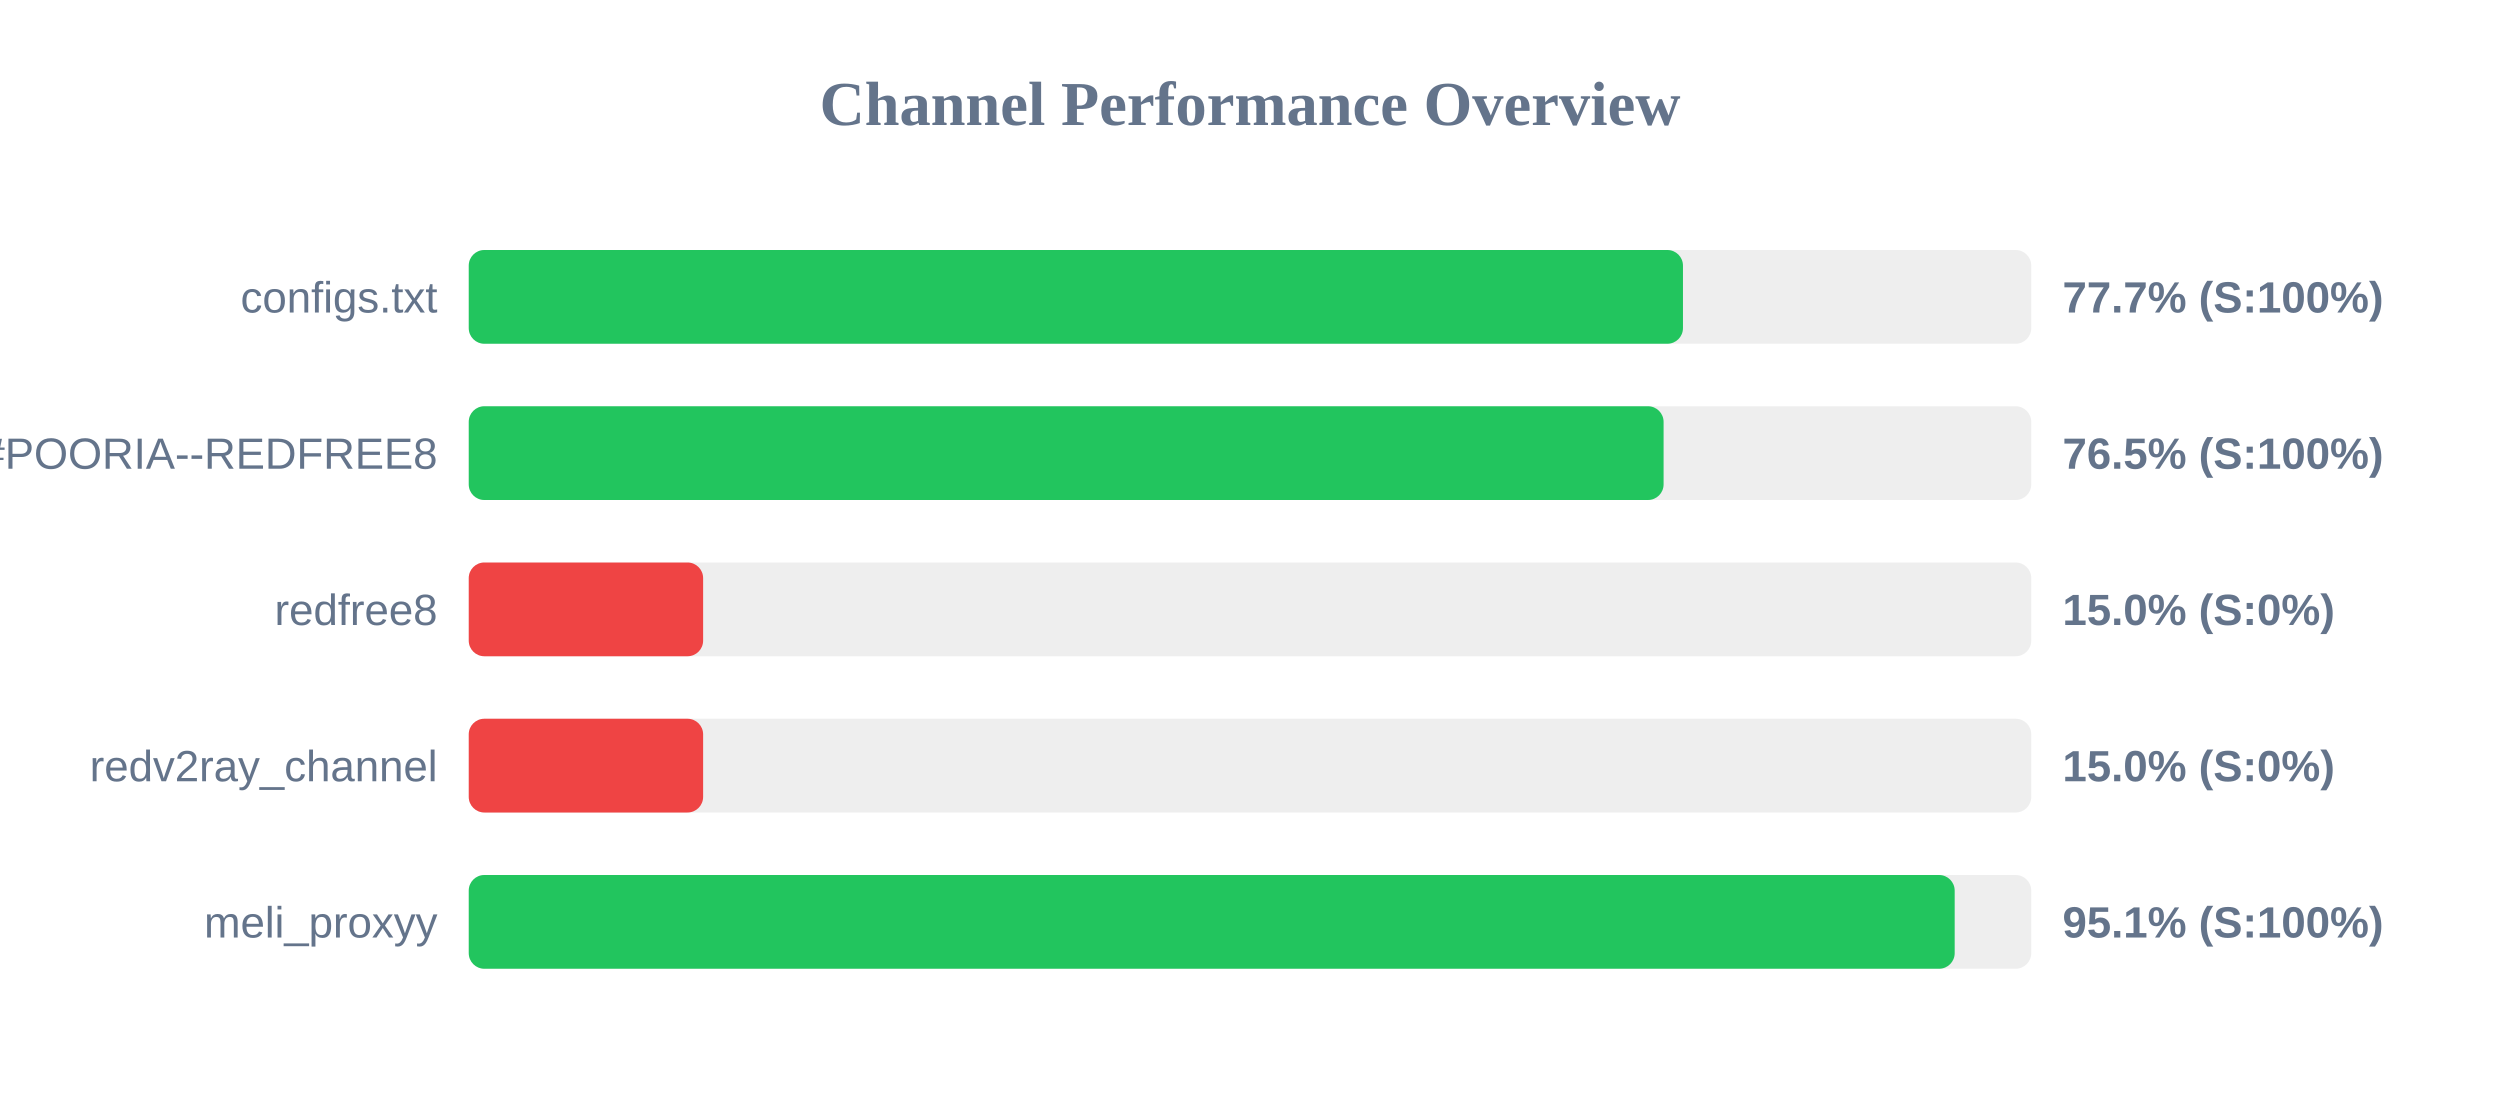
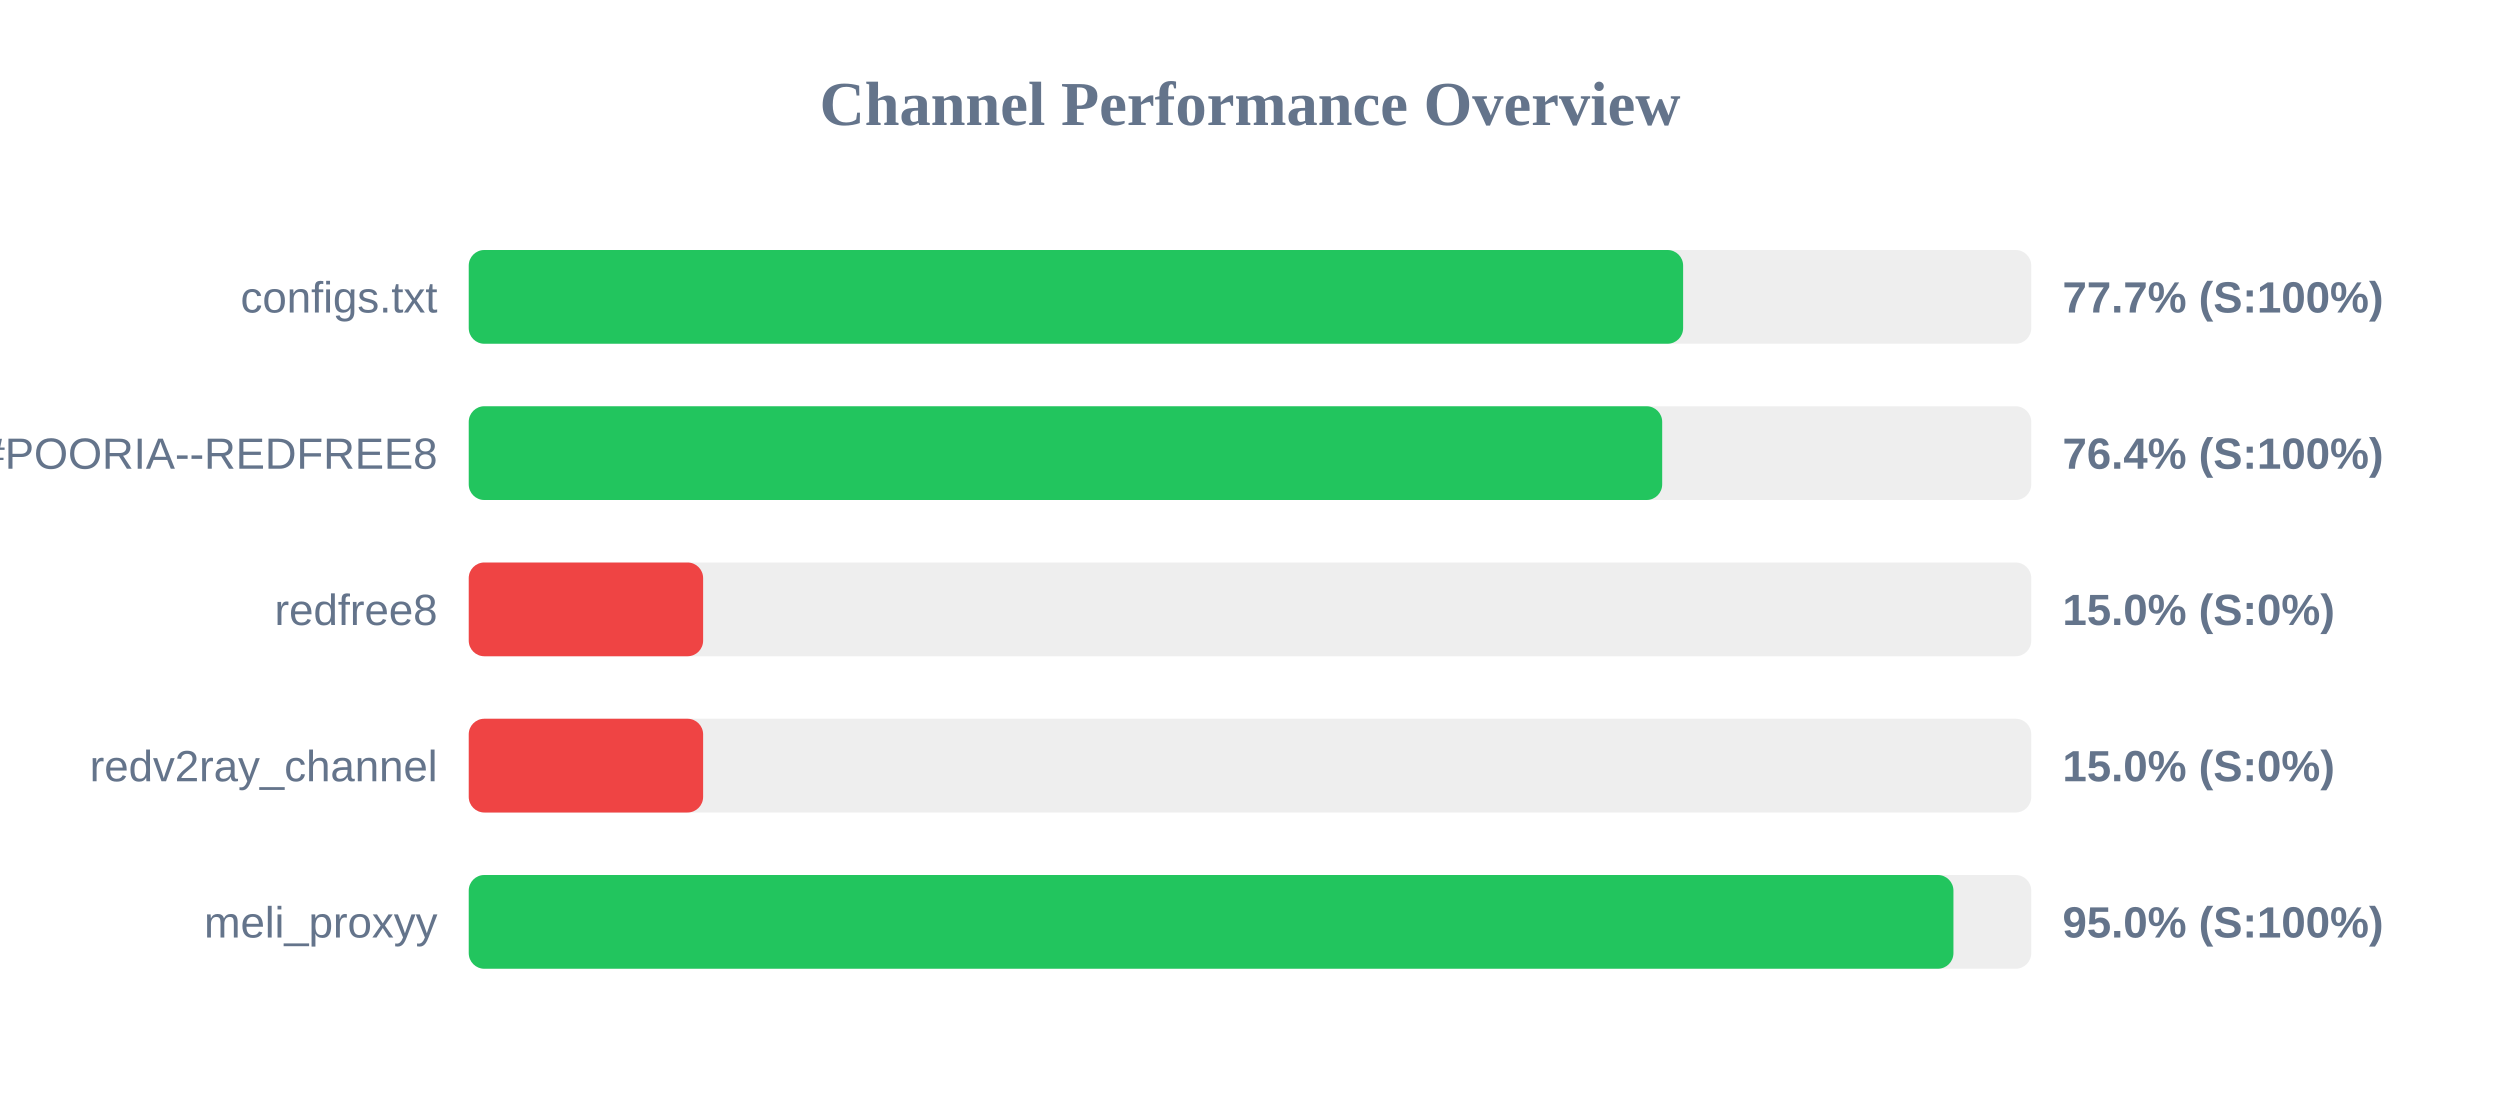
<svg xmlns="http://www.w3.org/2000/svg" width="800" height="350" version="1.1">
  <style>
        .row { font: 14px Arial; fill: #64748b; }
        .score { font: bold 14px Arial; fill: #64748b; }
    </style>
  <text x="400" y="40" text-anchor="middle" font-size="20px" font-weight="bold" fill="#64748b">Channel Performance Overview</text>
  <rect x="150" y="80" width="500" height="30" fill="#eee" rx="5" />
-   <rect x="150" y="80" width="388.55" height="30" fill="#22c55e" rx="5" />
+   <rect x="150" y="80" width="388.6" height="30" fill="#22c55e" rx="5" />
  <text x="140" y="100" text-anchor="end" class="row">configs.txt</text>
  <text x="660" y="100" text-anchor="start" class="score">77.7% (S:100%)</text>
  <rect x="150" y="130" width="500" height="30" fill="#eee" rx="5" />
-   <rect x="150" y="130" width="382.35" height="30" fill="#22c55e" rx="5" />
+   <rect x="150" y="130" width="381.9" height="30" fill="#22c55e" rx="5" />
  <text x="140" y="150" text-anchor="end" class="row">POORIA--REDFREE8.txt#POORIA--REDFREE8</text>
-   <text x="660" y="150" text-anchor="start" class="score">76.5% (S:100%)</text>
+   <text x="660" y="150" text-anchor="start" class="score">76.4% (S:100%)</text>
  <rect x="150" y="180" width="500" height="30" fill="#eee" rx="5" />
  <rect x="150" y="180" width="75.0" height="30" fill="#ef4444" rx="5" />
  <text x="140" y="200" text-anchor="end" class="row">redfree8</text>
  <text x="660" y="200" text-anchor="start" class="score">15.0% (S:0%)</text>
  <rect x="150" y="230" width="500" height="30" fill="#eee" rx="5" />
  <rect x="150" y="230" width="75.0" height="30" fill="#ef4444" rx="5" />
  <text x="140" y="250" text-anchor="end" class="row">redv2ray_channel</text>
  <text x="660" y="250" text-anchor="start" class="score">15.0% (S:0%)</text>
  <rect x="150" y="280" width="500" height="30" fill="#eee" rx="5" />
-   <rect x="150" y="280" width="475.5" height="30" fill="#22c55e" rx="5" />
+   <rect x="150" y="280" width="475.1" height="30" fill="#22c55e" rx="5" />
  <text x="140" y="300" text-anchor="end" class="row">meli_proxyy</text>
-   <text x="660" y="300" text-anchor="start" class="score">95.1% (S:100%)</text>
+   <text x="660" y="300" text-anchor="start" class="score">95.0% (S:100%)</text>
</svg>
